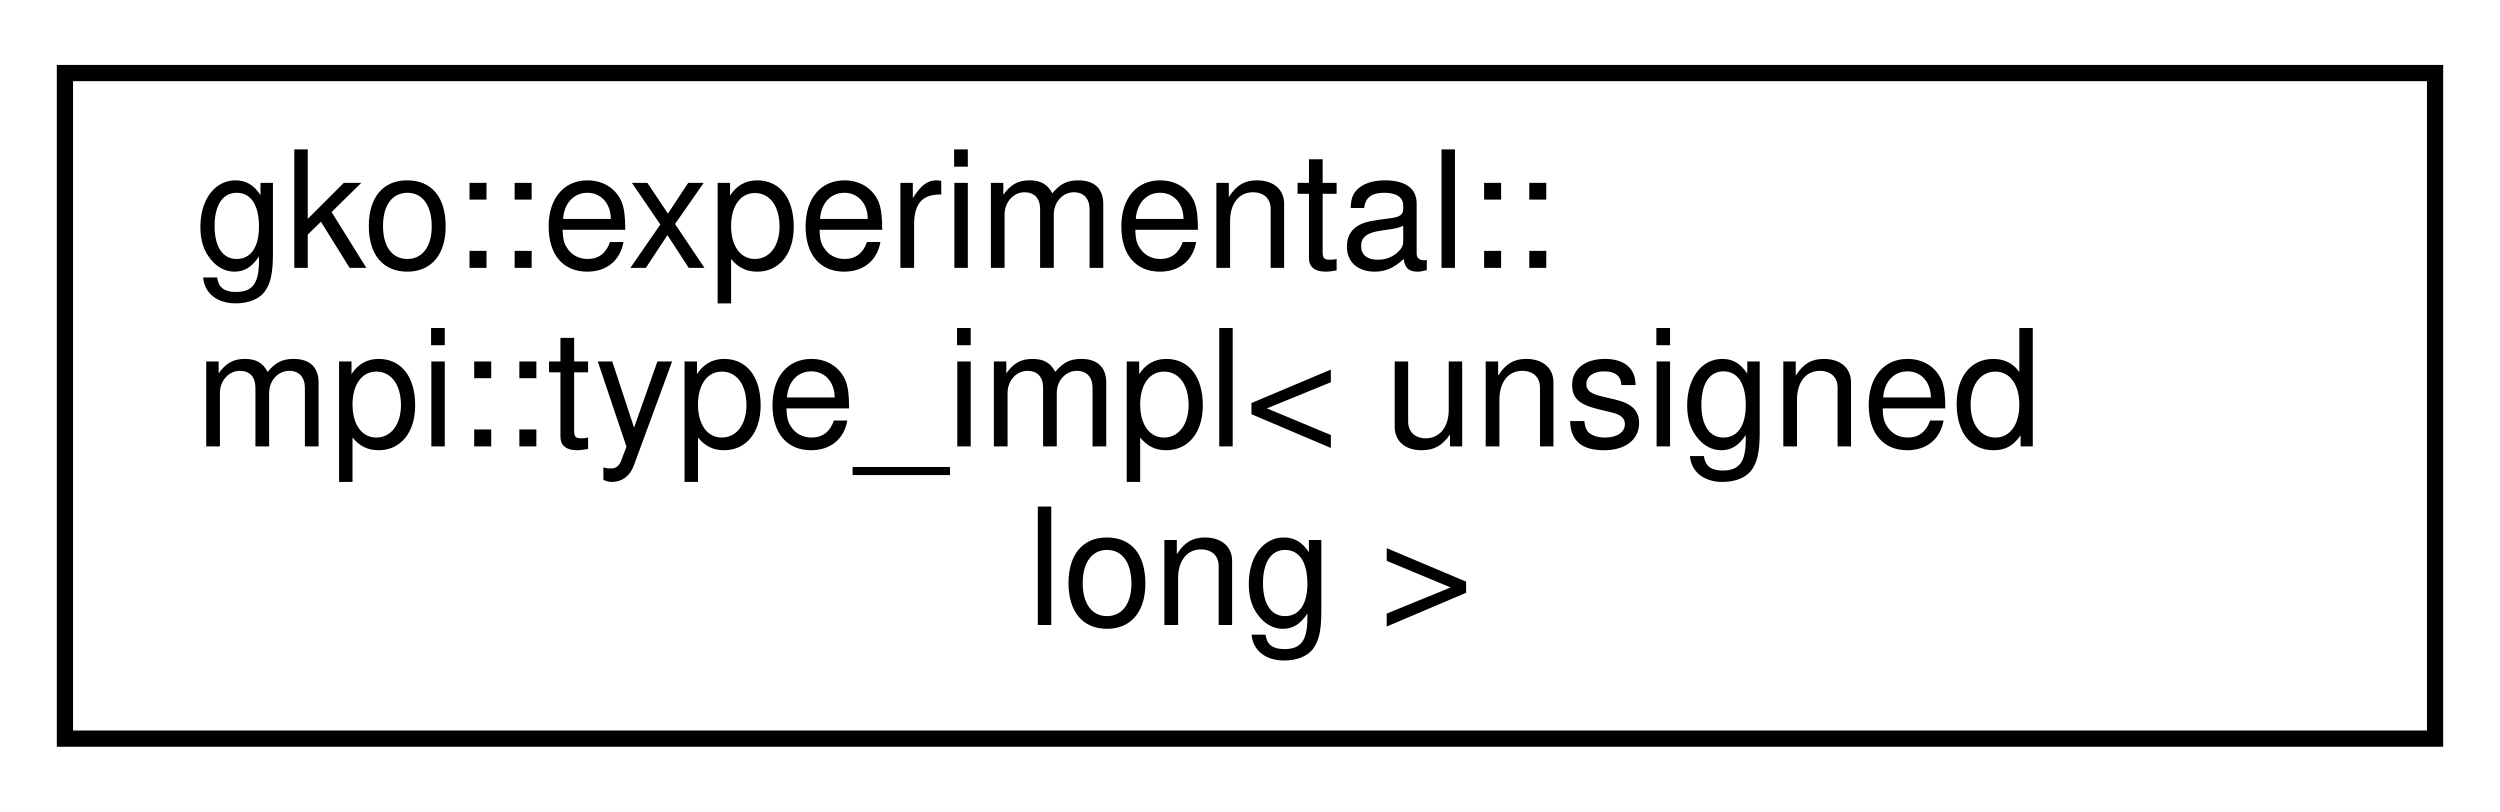
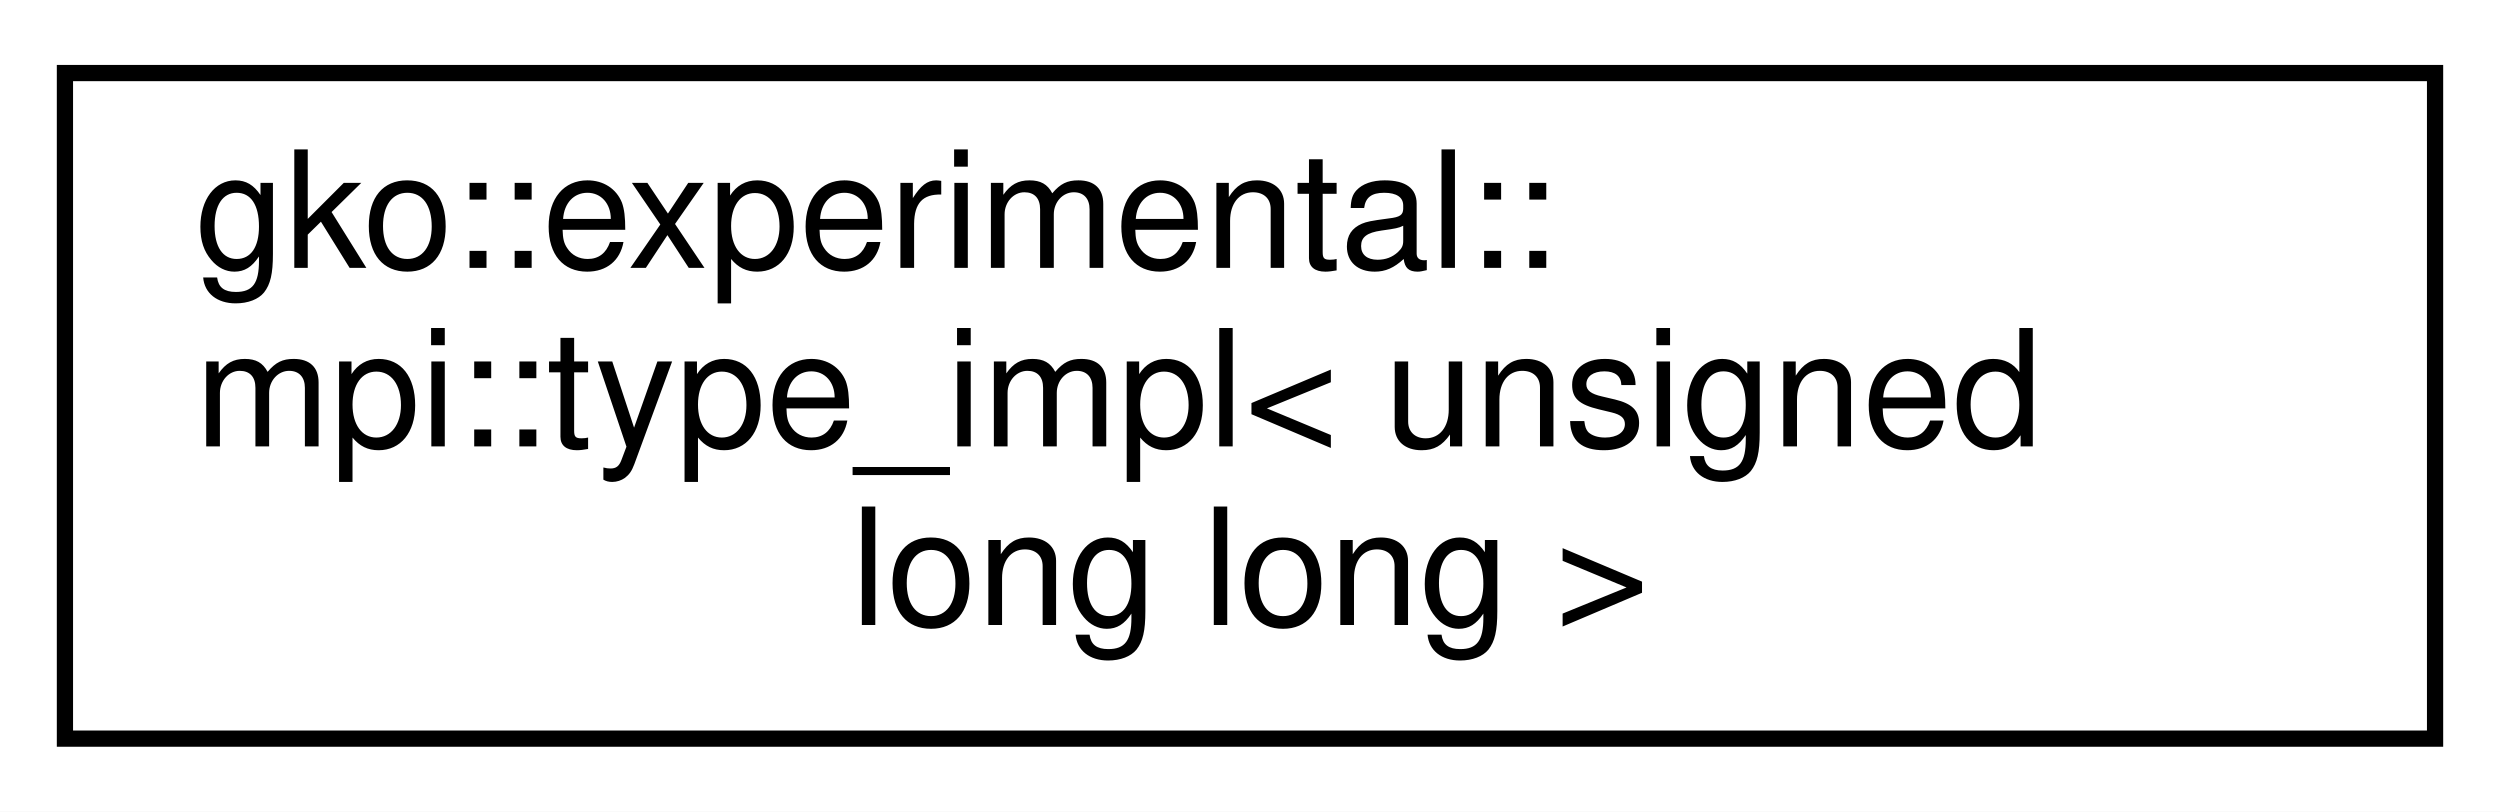
<svg xmlns="http://www.w3.org/2000/svg" xmlns:xlink="http://www.w3.org/1999/xlink" width="154pt" height="50pt" viewBox="0.00 0.00 154.00 50.00">
  <g id="graph0" class="graph" transform="scale(1 1) rotate(0) translate(4 46)">
    <polygon fill="#ffffff" stroke="transparent" points="-4,4 -4,-46 150,-46 150,4 -4,4" />
    <g id="node1" class="node">
      <g id="a_node1">
-         <a xlink:href="structgko_1_1experimental_1_1mpi_1_1type__impl_3_01unsigned_01long_01_4.html" target="_top" xlink:title=" ">
+         <a xlink:href="structgko_1_1experimental_1_1mpi_1_1type__impl_3_01unsigned_01long_01long_01_4.html" target="_top" xlink:title=" ">
          <polygon fill="#ffffff" stroke="#000000" points="0,-.5 0,-41.5 146,-41.5 146,-.5 0,-.5" />
          <text text-anchor="start" x="8" y="-29.5" font-family="Helvetica,sans-Serif" font-size="10.00" fill="#000000">gko::experimental::</text>
          <text text-anchor="start" x="8" y="-18.5" font-family="Helvetica,sans-Serif" font-size="10.00" fill="#000000">mpi::type_impl&lt; unsigned</text>
-           <text text-anchor="middle" x="73" y="-7.5" font-family="Helvetica,sans-Serif" font-size="10.00" fill="#000000"> long &gt;</text>
+           <text text-anchor="middle" x="73" y="-7.5" font-family="Helvetica,sans-Serif" font-size="10.00" fill="#000000"> long long &gt;</text>
        </a>
      </g>
    </g>
  </g>
</svg>
